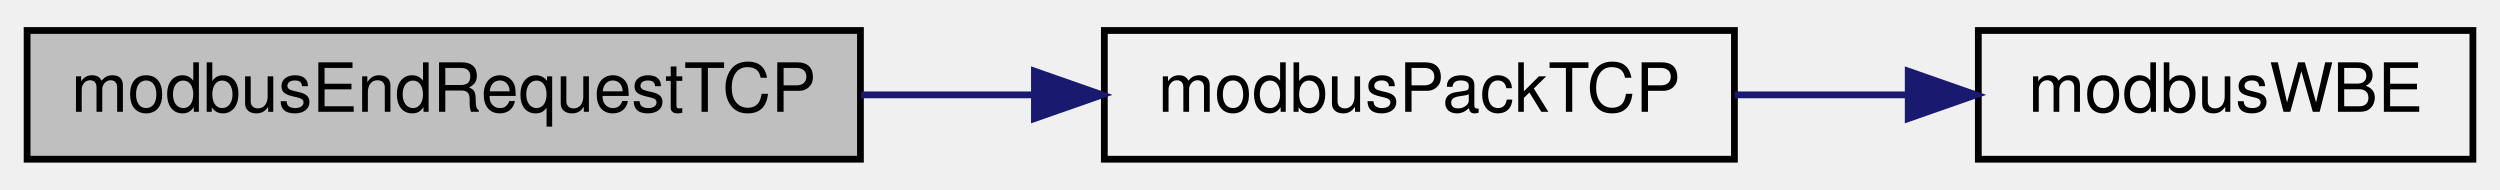
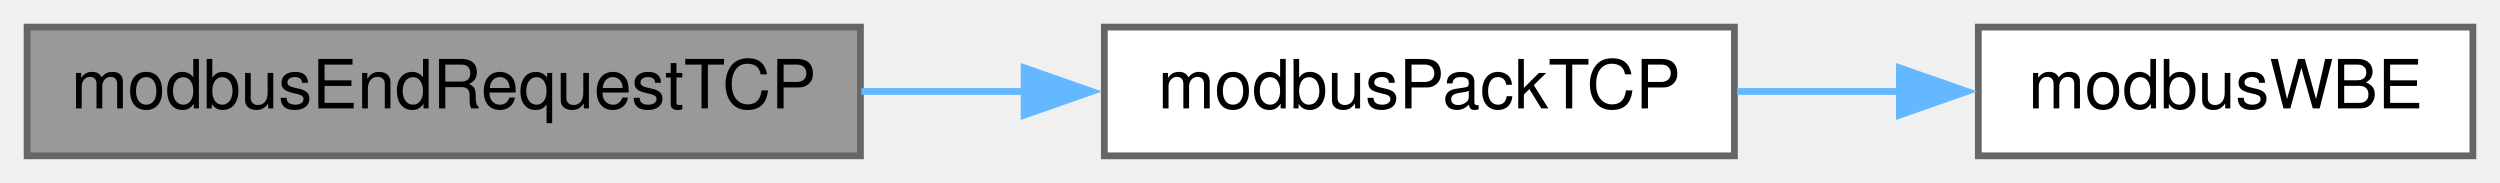
- <svg xmlns="http://www.w3.org/2000/svg" xmlns:xlink="http://www.w3.org/1999/xlink" width="369pt" height="28pt" viewBox="0.00 0.00 369.00 28.00">
-   <g id="graph0" class="graph" transform="scale(1 1) rotate(0) translate(4 24)">
+ <svg xmlns="http://www.w3.org/2000/svg" xmlns:xlink="http://www.w3.org/1999/xlink" width="369pt" height="27pt" viewBox="0.00 0.00 369.00 27.00">
+   <g id="graph0" class="graph" transform="scale(1 1) rotate(0) translate(4 23)">
    <g id="node1" class="node">
      <g id="a_node1">
        <a xlink:title="Finalizes a Modbus TCP request.">
-           <polygon fill="#bfbfbf" stroke="black" points="0,-0.5 0,-19.5 123,-19.5 123,-0.5 0,-0.5" />
-           <text text-anchor="middle" x="61.5" y="-7.5" font-family="Helvetica,sans-Serif" font-size="10.00">modbusEndRequestTCP</text>
+           <polygon fill="#999999" stroke="#666666" points="123,-19 0,-19 0,0 123,0 123,-19" />
+           <text text-anchor="middle" x="61.5" y="-7" font-family="Helvetica,sans-Serif" font-size="10.00">modbusEndRequestTCP</text>
        </a>
      </g>
    </g>
    <g id="node2" class="node">
      <g id="a_node2">
        <a xlink:href="base_8h.html#a39dcd3aad118a779b7e1775fea3e5d77" target="_top" xlink:title="Sets up the MBAP header in a Modbus TCP frame.">
-           <polygon fill="none" stroke="black" points="159,-0.5 159,-19.5 252,-19.5 252,-0.5 159,-0.5" />
-           <text text-anchor="middle" x="205.5" y="-7.5" font-family="Helvetica,sans-Serif" font-size="10.00">modbusPackTCP</text>
+           <polygon fill="white" stroke="#666666" points="252,-19 159,-19 159,0 252,0 252,-19" />
+           <text text-anchor="middle" x="205.5" y="-7" font-family="Helvetica,sans-Serif" font-size="10.00">modbusPackTCP</text>
        </a>
      </g>
    </g>
    <g id="edge1" class="edge">
-       <path fill="none" stroke="midnightblue" d="M123.13,-10C131.6,-10 140.27,-10 148.64,-10" />
-       <polygon fill="midnightblue" stroke="midnightblue" points="148.68,-13.5 158.68,-10 148.68,-6.5 148.68,-13.5" />
+       <path fill="none" stroke="#63b8ff" d="M123.13,-9.5C131.13,-9.5 139.32,-9.5 147.26,-9.5" />
+       <polygon fill="#63b8ff" stroke="#63b8ff" points="147.16,-13 157.16,-9.5 147.16,-6 147.16,-13" />
    </g>
    <g id="node3" class="node">
      <g id="a_node3">
        <a xlink:href="base_8h.html#a73b9f793bbe67a1968cc8c53a22d4c4b" target="_top" xlink:title="Safely writes a big-endian 16-bit word to provided pointer.">
-           <polygon fill="none" stroke="black" points="288,-0.5 288,-19.5 361,-19.5 361,-0.5 288,-0.5" />
-           <text text-anchor="middle" x="324.5" y="-7.5" font-family="Helvetica,sans-Serif" font-size="10.00">modbusWBE</text>
+           <polygon fill="white" stroke="#666666" points="361,-19 288,-19 288,0 361,0 361,-19" />
+           <text text-anchor="middle" x="324.5" y="-7" font-family="Helvetica,sans-Serif" font-size="10.00">modbusWBE</text>
        </a>
      </g>
    </g>
    <g id="edge2" class="edge">
-       <path fill="none" stroke="midnightblue" d="M252.07,-10C260.46,-10 269.23,-10 277.63,-10" />
-       <polygon fill="midnightblue" stroke="midnightblue" points="277.65,-13.5 287.65,-10 277.65,-6.5 277.65,-13.5" />
+       <path fill="none" stroke="#63b8ff" d="M252.41,-9.5C260.32,-9.5 268.56,-9.5 276.5,-9.5" />
+       <polygon fill="#63b8ff" stroke="#63b8ff" points="276.34,-13 286.34,-9.5 276.34,-6 276.34,-13" />
    </g>
  </g>
</svg>
